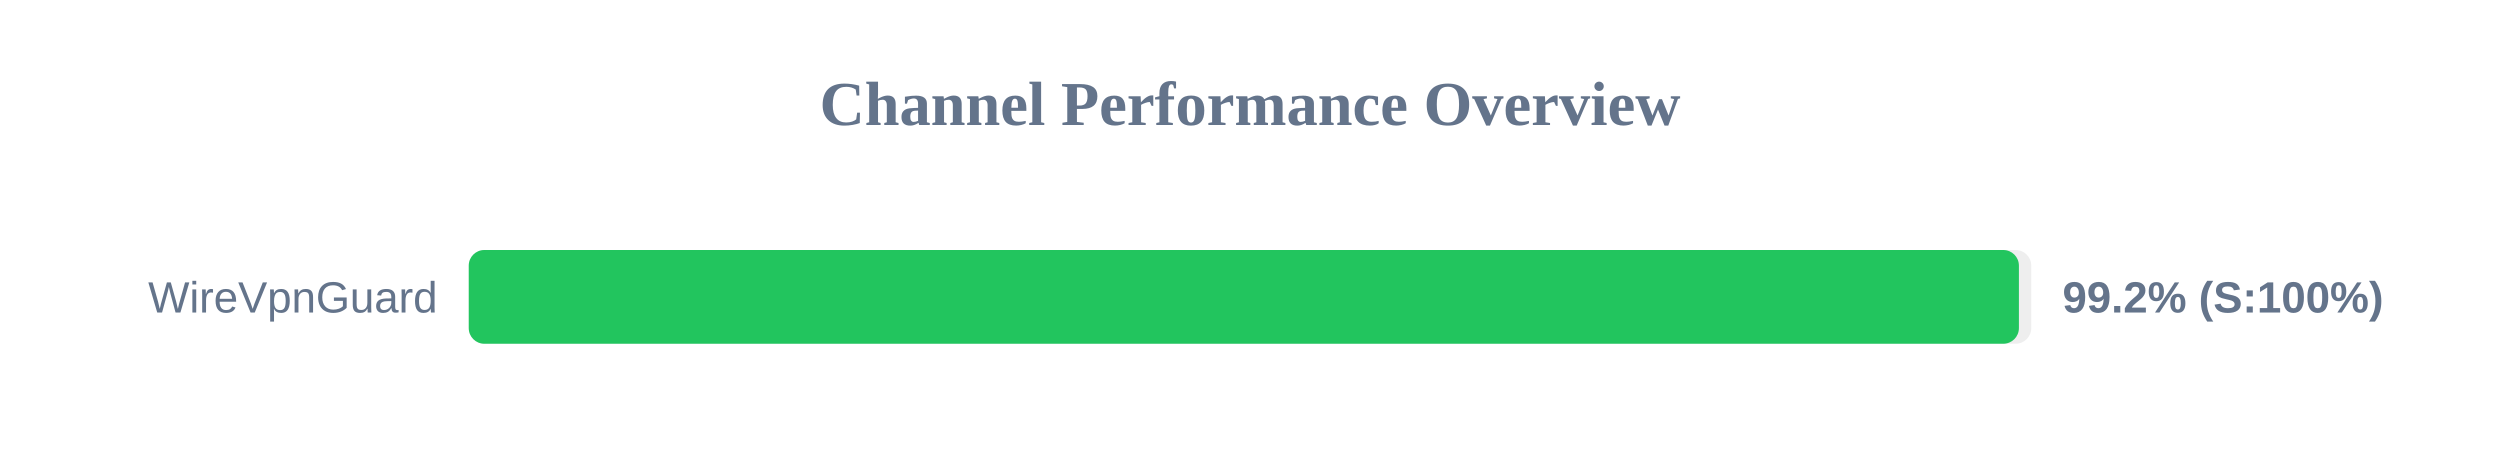
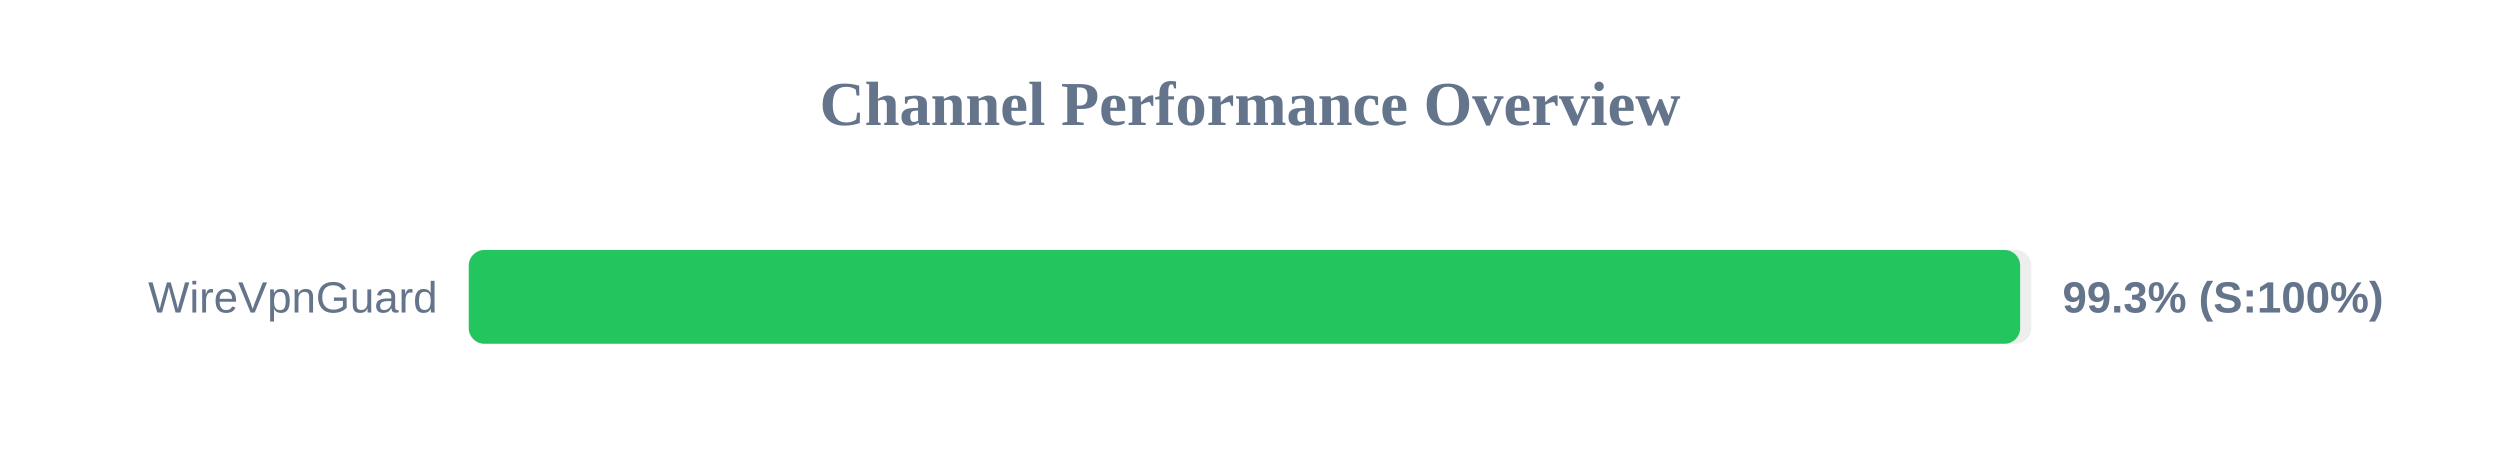
<svg xmlns="http://www.w3.org/2000/svg" width="800" height="150" version="1.1">
  <style>
        .row { font: 14px Arial; fill: #64748b; }
        .score { font: bold 14px Arial; fill: #64748b; }
    </style>
  <text x="400" y="40" text-anchor="middle" font-size="20px" font-weight="bold" fill="#64748b">Channel Performance Overview</text>
  <rect x="150" y="80" width="500" height="30" fill="#eee" rx="5" />
-   <rect x="150" y="80" width="496.05" height="30" fill="#22c55e" rx="5" />
+   <rect x="150" y="80" width="496.45" height="30" fill="#22c55e" rx="5" />
  <text x="140" y="100" text-anchor="end" class="row">WireVpnGuard</text>
-   <text x="660" y="100" text-anchor="start" class="score">99.2% (S:100%)</text>
+   <text x="660" y="100" text-anchor="start" class="score">99.3% (S:100%)</text>
</svg>
